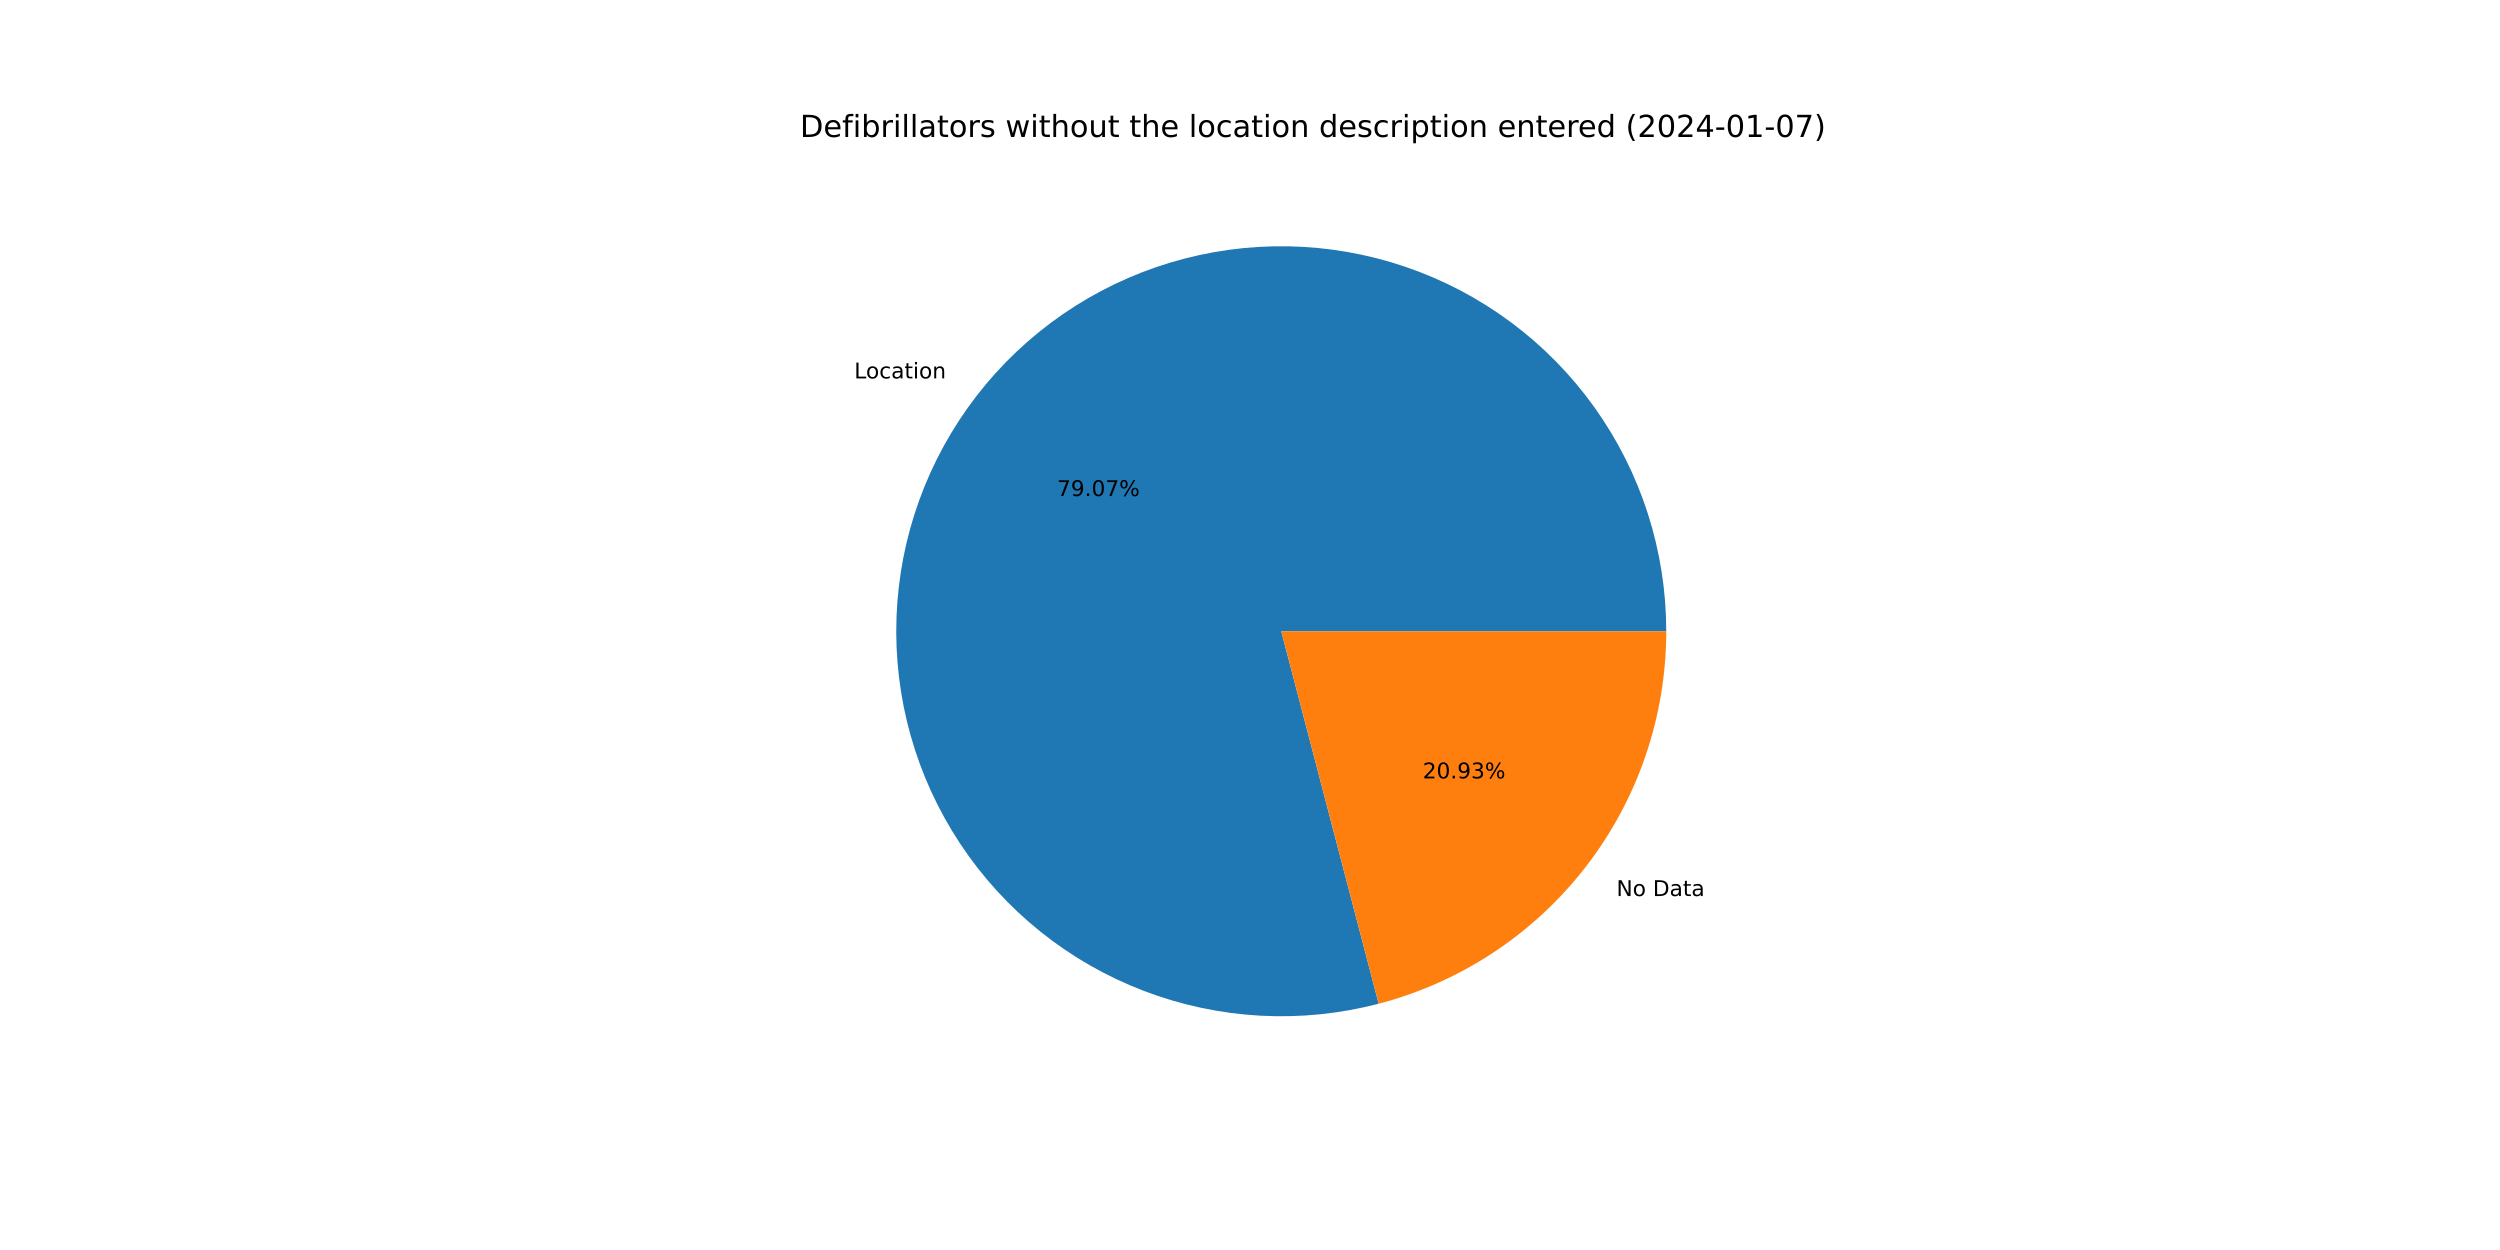
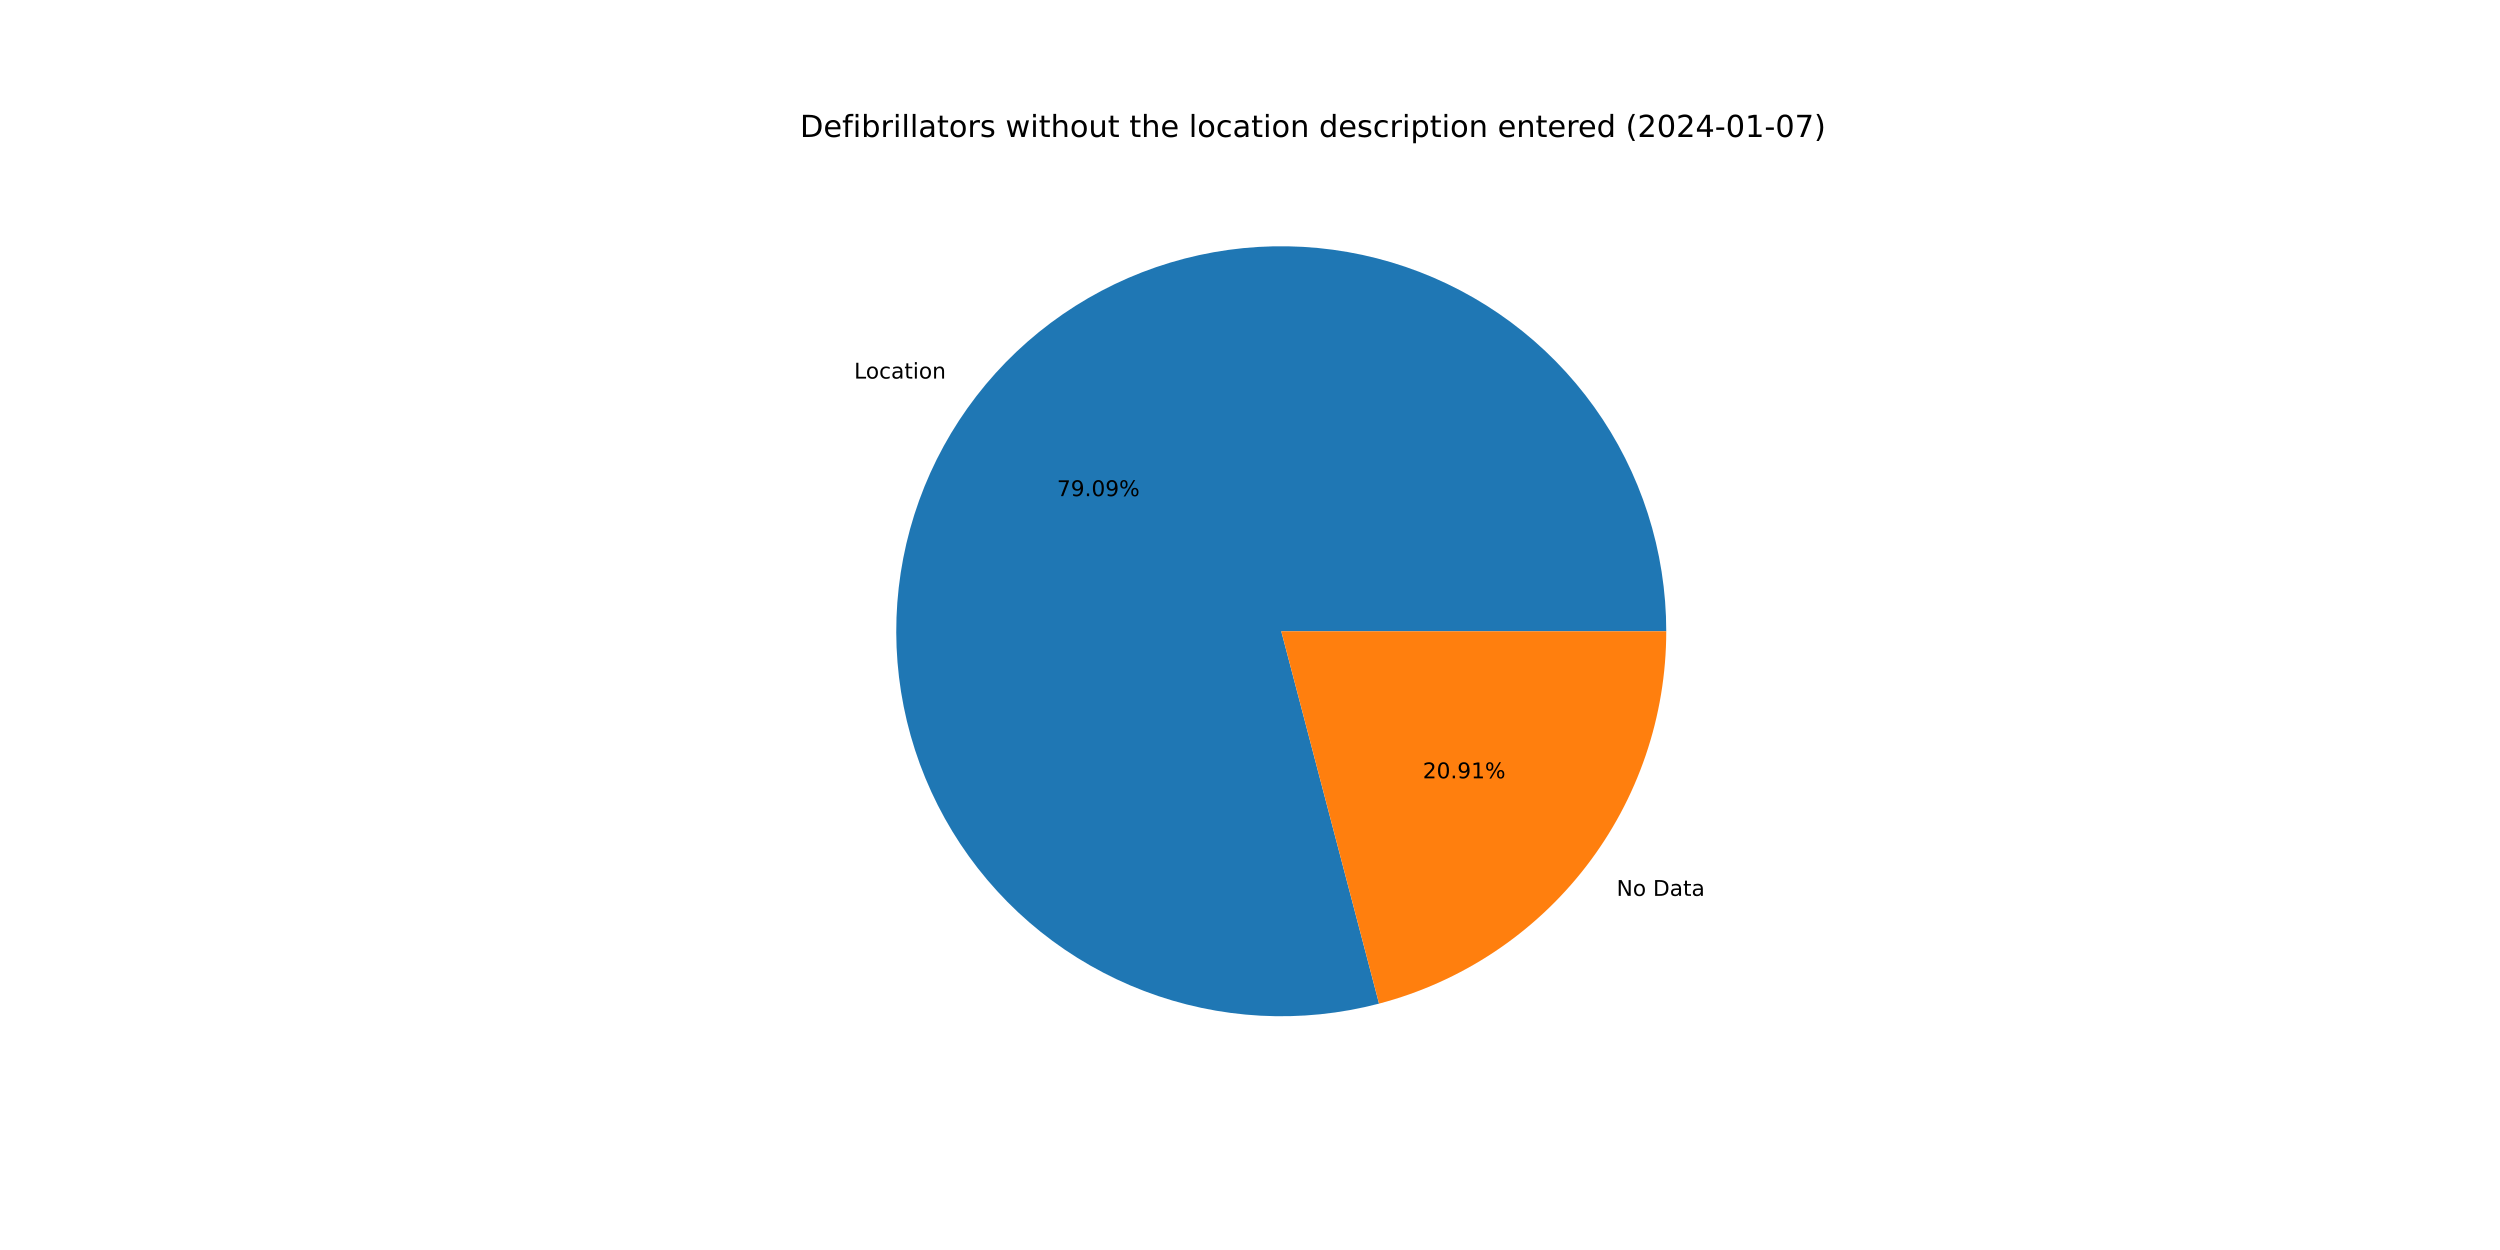
<svg xmlns="http://www.w3.org/2000/svg" xmlns:xlink="http://www.w3.org/1999/xlink" width="1152pt" height="576pt" viewBox="0 0 1152 576" version="1.1">
  <defs>
    <style type="text/css">*{stroke-linejoin: round; stroke-linecap: butt}</style>
  </defs>
  <g id="figure_1">
    <g id="patch_1">
      <path d="M 0 576  L 1152 576  L 1152 0  L 0 0  z " style="fill: #ffffff" />
    </g>
    <g id="axes_1">
      <g id="patch_2">
-         <path d="M 767.808 290.88  C 767.808 272.481 764.946 254.193 759.324 236.673  C 753.702 219.154 745.388 202.615 734.682 187.651  C 723.976 172.687 711.007 159.48 696.241 148.503  C 681.475 137.526 665.09 128.912 647.676 122.972  C 630.262 117.032 612.029 113.837 593.633 113.501  C 575.236 113.166 556.899 115.695 539.28 120.997  C 521.661 126.298 504.974 134.309 489.817 144.741  C 474.661 155.172 461.219 167.899 449.975 182.462  C 438.731 197.026 429.82 213.251 423.564 230.554  C 417.307 247.857 413.78 266.029 413.11 284.416  C 412.439 302.803 414.633 321.183 419.613 338.896  C 424.593 356.608 432.298 373.439 442.452 388.783  C 452.606 404.127 465.085 417.799 479.442 429.306  C 493.798 440.814 509.858 450.019 527.044 456.589  C 544.23 463.16 562.334 467.018 580.706 468.023  C 599.078 469.028 617.495 467.169 635.296 462.513  L 590.4 290.88  L 767.808 290.88  z " style="fill: #1f77b4" />
+         <path d="M 767.808 290.88  C 767.808 272.477 764.945 254.186 759.32 236.663  C 753.696 219.14 745.38 202.599 734.67 187.634  C 723.96 172.668 710.986 159.46 696.215 148.483  C 681.444 137.507 665.054 128.895 647.635 122.958  C 630.216 117.021 611.979 113.83 593.579 113.5  C 575.179 113.171 556.839 115.706 539.218 121.015  C 521.598 126.324 504.91 134.343 489.755 144.783  C 474.6 155.224 461.162 167.959 449.922 182.531  C 438.683 197.103 429.779 213.335 423.531 230.645  C 417.282 247.955 413.765 266.132 413.106 284.523  C 412.447 302.915 414.653 321.297 419.645 339.01  C 424.638 356.723 432.357 373.551 442.523 388.891  C 452.69 404.231 465.183 417.895 479.551 429.394  C 493.919 440.893 509.99 450.086 527.185 456.643  C 544.38 463.201 562.491 467.043 580.868 468.032  C 599.244 469.021 617.663 467.144 635.462 462.47  L 590.4 290.88  L 767.808 290.88  z " style="fill: #1f77b4" />
      </g>
      <g id="patch_3">
-         <path d="M 635.296 462.513  C 673.246 452.586 706.853 430.347 730.825 399.298  C 754.798 368.248 767.808 330.107 767.808 290.88  L 590.4 290.88  L 635.296 462.513  z " style="fill: #ff7f0e" />
+         <path d="M 635.462 462.47  C 673.374 452.513 706.938 430.267 730.878 399.229  C 754.817 368.191 767.808 330.078 767.808 290.88  L 590.4 290.88  L 635.462 462.47  z " style="fill: #ff7f0e" />
      </g>
      <g id="matplotlib.axis_1" />
      <g id="matplotlib.axis_2" />
      <g id="text_1">
-         <g transform="translate(393.6354 174.38)scale(0.1 -0.1)">
+         <g transform="translate(393.5775 174.4551)scale(0.1 -0.1)">
          <defs>
            <path id="DejaVuSans-4c" d="M 628 4666  L 1259 4666  L 1259 531  L 3531 531  L 3531 0  L 628 0  L 628 4666  z " transform="scale(0.015625)" />
            <path id="DejaVuSans-6f" d="M 1959 3097  Q 1497 3097 1228 2736  Q 959 2375 959 1747  Q 959 1119 1226 758  Q 1494 397 1959 397  Q 2419 397 2687 759  Q 2956 1122 2956 1747  Q 2956 2369 2687 2733  Q 2419 3097 1959 3097  z M 1959 3584  Q 2709 3584 3137 3096  Q 3566 2609 3566 1747  Q 3566 888 3137 398  Q 2709 -91 1959 -91  Q 1206 -91 779 398  Q 353 888 353 1747  Q 353 2609 779 3096  Q 1206 3584 1959 3584  z " transform="scale(0.015625)" />
            <path id="DejaVuSans-63" d="M 3122 3366  L 3122 2828  Q 2878 2963 2633 3030  Q 2388 3097 2138 3097  Q 1578 3097 1268 2742  Q 959 2388 959 1747  Q 959 1106 1268 751  Q 1578 397 2138 397  Q 2388 397 2633 464  Q 2878 531 3122 666  L 3122 134  Q 2881 22 2623 -34  Q 2366 -91 2075 -91  Q 1284 -91 818 406  Q 353 903 353 1747  Q 353 2603 823 3093  Q 1294 3584 2113 3584  Q 2378 3584 2631 3529  Q 2884 3475 3122 3366  z " transform="scale(0.015625)" />
            <path id="DejaVuSans-61" d="M 2194 1759  Q 1497 1759 1228 1600  Q 959 1441 959 1056  Q 959 750 1161 570  Q 1363 391 1709 391  Q 2188 391 2477 730  Q 2766 1069 2766 1631  L 2766 1759  L 2194 1759  z M 3341 1997  L 3341 0  L 2766 0  L 2766 531  Q 2569 213 2275 61  Q 1981 -91 1556 -91  Q 1019 -91 701 211  Q 384 513 384 1019  Q 384 1609 779 1909  Q 1175 2209 1959 2209  L 2766 2209  L 2766 2266  Q 2766 2663 2505 2880  Q 2244 3097 1772 3097  Q 1472 3097 1187 3025  Q 903 2953 641 2809  L 641 3341  Q 956 3463 1253 3523  Q 1550 3584 1831 3584  Q 2591 3584 2966 3190  Q 3341 2797 3341 1997  z " transform="scale(0.015625)" />
            <path id="DejaVuSans-74" d="M 1172 4494  L 1172 3500  L 2356 3500  L 2356 3053  L 1172 3053  L 1172 1153  Q 1172 725 1289 603  Q 1406 481 1766 481  L 2356 481  L 2356 0  L 1766 0  Q 1100 0 847 248  Q 594 497 594 1153  L 594 3053  L 172 3053  L 172 3500  L 594 3500  L 594 4494  L 1172 4494  z " transform="scale(0.015625)" />
            <path id="DejaVuSans-69" d="M 603 3500  L 1178 3500  L 1178 0  L 603 0  L 603 3500  z M 603 4863  L 1178 4863  L 1178 4134  L 603 4134  L 603 4863  z " transform="scale(0.015625)" />
            <path id="DejaVuSans-6e" d="M 3513 2113  L 3513 0  L 2938 0  L 2938 2094  Q 2938 2591 2744 2837  Q 2550 3084 2163 3084  Q 1697 3084 1428 2787  Q 1159 2491 1159 1978  L 1159 0  L 581 0  L 581 3500  L 1159 3500  L 1159 2956  Q 1366 3272 1645 3428  Q 1925 3584 2291 3584  Q 2894 3584 3203 3211  Q 3513 2838 3513 2113  z " transform="scale(0.015625)" />
          </defs>
          <use xlink:href="#DejaVuSans-4c" />
          <use xlink:href="#DejaVuSans-6f" x="53.963" />
          <use xlink:href="#DejaVuSans-63" x="115.145" />
          <use xlink:href="#DejaVuSans-61" x="170.125" />
          <use xlink:href="#DejaVuSans-74" x="231.404" />
          <use xlink:href="#DejaVuSans-69" x="270.613" />
          <use xlink:href="#DejaVuSans-6f" x="298.396" />
          <use xlink:href="#DejaVuSans-6e" x="359.578" />
        </g>
      </g>
      <g id="text_2">
-         <g transform="translate(487.0801 228.5888)scale(0.1 -0.1)">
+         <g transform="translate(487.0485 228.6298)scale(0.1 -0.1)">
          <defs>
            <path id="DejaVuSans-37" d="M 525 4666  L 3525 4666  L 3525 4397  L 1831 0  L 1172 0  L 2766 4134  L 525 4134  L 525 4666  z " transform="scale(0.015625)" />
            <path id="DejaVuSans-39" d="M 703 97  L 703 672  Q 941 559 1184 500  Q 1428 441 1663 441  Q 2288 441 2617 861  Q 2947 1281 2994 2138  Q 2813 1869 2534 1725  Q 2256 1581 1919 1581  Q 1219 1581 811 2004  Q 403 2428 403 3163  Q 403 3881 828 4315  Q 1253 4750 1959 4750  Q 2769 4750 3195 4129  Q 3622 3509 3622 2328  Q 3622 1225 3098 567  Q 2575 -91 1691 -91  Q 1453 -91 1209 -44  Q 966 3 703 97  z M 1959 2075  Q 2384 2075 2632 2365  Q 2881 2656 2881 3163  Q 2881 3666 2632 3958  Q 2384 4250 1959 4250  Q 1534 4250 1286 3958  Q 1038 3666 1038 3163  Q 1038 2656 1286 2365  Q 1534 2075 1959 2075  z " transform="scale(0.015625)" />
            <path id="DejaVuSans-2e" d="M 684 794  L 1344 794  L 1344 0  L 684 0  L 684 794  z " transform="scale(0.015625)" />
            <path id="DejaVuSans-30" d="M 2034 4250  Q 1547 4250 1301 3770  Q 1056 3291 1056 2328  Q 1056 1369 1301 889  Q 1547 409 2034 409  Q 2525 409 2770 889  Q 3016 1369 3016 2328  Q 3016 3291 2770 3770  Q 2525 4250 2034 4250  z M 2034 4750  Q 2819 4750 3233 4129  Q 3647 3509 3647 2328  Q 3647 1150 3233 529  Q 2819 -91 2034 -91  Q 1250 -91 836 529  Q 422 1150 422 2328  Q 422 3509 836 4129  Q 1250 4750 2034 4750  z " transform="scale(0.015625)" />
            <path id="DejaVuSans-25" d="M 4653 2053  Q 4381 2053 4226 1822  Q 4072 1591 4072 1178  Q 4072 772 4226 539  Q 4381 306 4653 306  Q 4919 306 5073 539  Q 5228 772 5228 1178  Q 5228 1588 5073 1820  Q 4919 2053 4653 2053  z M 4653 2450  Q 5147 2450 5437 2106  Q 5728 1763 5728 1178  Q 5728 594 5436 251  Q 5144 -91 4653 -91  Q 4153 -91 3862 251  Q 3572 594 3572 1178  Q 3572 1766 3864 2108  Q 4156 2450 4653 2450  z M 1428 4353  Q 1159 4353 1004 4120  Q 850 3888 850 3481  Q 850 3069 1003 2837  Q 1156 2606 1428 2606  Q 1700 2606 1854 2837  Q 2009 3069 2009 3481  Q 2009 3884 1853 4118  Q 1697 4353 1428 4353  z M 4250 4750  L 4750 4750  L 1831 -91  L 1331 -91  L 4250 4750  z M 1428 4750  Q 1922 4750 2215 4408  Q 2509 4066 2509 3481  Q 2509 2891 2217 2550  Q 1925 2209 1428 2209  Q 931 2209 642 2551  Q 353 2894 353 3481  Q 353 4063 643 4406  Q 934 4750 1428 4750  z " transform="scale(0.015625)" />
          </defs>
          <use xlink:href="#DejaVuSans-37" />
          <use xlink:href="#DejaVuSans-39" x="63.623" />
          <use xlink:href="#DejaVuSans-2e" x="127.246" />
          <use xlink:href="#DejaVuSans-30" x="159.033" />
-           <use xlink:href="#DejaVuSans-37" x="222.656" />
+           <use xlink:href="#DejaVuSans-39" x="222.656" />
          <use xlink:href="#DejaVuSans-25" x="286.279" />
        </g>
      </g>
      <g id="text_3">
-         <g transform="translate(744.8677 412.8987)scale(0.1 -0.1)">
+         <g transform="translate(744.9256 412.8236)scale(0.1 -0.1)">
          <defs>
            <path id="DejaVuSans-4e" d="M 628 4666  L 1478 4666  L 3547 763  L 3547 4666  L 4159 4666  L 4159 0  L 3309 0  L 1241 3903  L 1241 0  L 628 0  L 628 4666  z " transform="scale(0.015625)" />
            <path id="DejaVuSans-20" transform="scale(0.015625)" />
            <path id="DejaVuSans-44" d="M 1259 4147  L 1259 519  L 2022 519  Q 2988 519 3436 956  Q 3884 1394 3884 2338  Q 3884 3275 3436 3711  Q 2988 4147 2022 4147  L 1259 4147  z M 628 4666  L 1925 4666  Q 3281 4666 3915 4102  Q 4550 3538 4550 2338  Q 4550 1131 3912 565  Q 3275 0 1925 0  L 628 0  L 628 4666  z " transform="scale(0.015625)" />
          </defs>
          <use xlink:href="#DejaVuSans-4e" />
          <use xlink:href="#DejaVuSans-6f" x="74.805" />
          <use xlink:href="#DejaVuSans-20" x="135.986" />
          <use xlink:href="#DejaVuSans-44" x="167.773" />
          <use xlink:href="#DejaVuSans-61" x="244.775" />
          <use xlink:href="#DejaVuSans-74" x="306.055" />
          <use xlink:href="#DejaVuSans-61" x="345.264" />
        </g>
      </g>
      <g id="text_4">
-         <g transform="translate(655.5903 358.6899)scale(0.1 -0.1)">
+         <g transform="translate(655.6219 358.649)scale(0.1 -0.1)">
          <defs>
            <path id="DejaVuSans-32" d="M 1228 531  L 3431 531  L 3431 0  L 469 0  L 469 531  Q 828 903 1448 1529  Q 2069 2156 2228 2338  Q 2531 2678 2651 2914  Q 2772 3150 2772 3378  Q 2772 3750 2511 3984  Q 2250 4219 1831 4219  Q 1534 4219 1204 4116  Q 875 4013 500 3803  L 500 4441  Q 881 4594 1212 4672  Q 1544 4750 1819 4750  Q 2544 4750 2975 4387  Q 3406 4025 3406 3419  Q 3406 3131 3298 2873  Q 3191 2616 2906 2266  Q 2828 2175 2409 1742  Q 1991 1309 1228 531  z " transform="scale(0.015625)" />
-             <path id="DejaVuSans-33" d="M 2597 2516  Q 3050 2419 3304 2112  Q 3559 1806 3559 1356  Q 3559 666 3084 287  Q 2609 -91 1734 -91  Q 1441 -91 1130 -33  Q 819 25 488 141  L 488 750  Q 750 597 1062 519  Q 1375 441 1716 441  Q 2309 441 2620 675  Q 2931 909 2931 1356  Q 2931 1769 2642 2001  Q 2353 2234 1838 2234  L 1294 2234  L 1294 2753  L 1863 2753  Q 2328 2753 2575 2939  Q 2822 3125 2822 3475  Q 2822 3834 2567 4026  Q 2313 4219 1838 4219  Q 1578 4219 1281 4162  Q 984 4106 628 3988  L 628 4550  Q 988 4650 1302 4700  Q 1616 4750 1894 4750  Q 2613 4750 3031 4423  Q 3450 4097 3450 3541  Q 3450 3153 3228 2886  Q 3006 2619 2597 2516  z " transform="scale(0.015625)" />
+             <path id="DejaVuSans-31" d="M 794 531  L 1825 531  L 1825 4091  L 703 3866  L 703 4441  L 1819 4666  L 2450 4666  L 2450 531  L 3481 531  L 3481 0  L 794 0  L 794 531  z " transform="scale(0.015625)" />
          </defs>
          <use xlink:href="#DejaVuSans-32" />
          <use xlink:href="#DejaVuSans-30" x="63.623" />
          <use xlink:href="#DejaVuSans-2e" x="127.246" />
          <use xlink:href="#DejaVuSans-39" x="159.033" />
-           <use xlink:href="#DejaVuSans-33" x="222.656" />
+           <use xlink:href="#DejaVuSans-31" x="222.656" />
          <use xlink:href="#DejaVuSans-25" x="286.279" />
        </g>
      </g>
      <g id="text_5">
        <g transform="translate(368.64 63.12)scale(0.14 -0.14)">
          <defs>
            <path id="DejaVuSans-65" d="M 3597 1894  L 3597 1613  L 953 1613  Q 991 1019 1311 708  Q 1631 397 2203 397  Q 2534 397 2845 478  Q 3156 559 3463 722  L 3463 178  Q 3153 47 2828 -22  Q 2503 -91 2169 -91  Q 1331 -91 842 396  Q 353 884 353 1716  Q 353 2575 817 3079  Q 1281 3584 2069 3584  Q 2775 3584 3186 3129  Q 3597 2675 3597 1894  z M 3022 2063  Q 3016 2534 2758 2815  Q 2500 3097 2075 3097  Q 1594 3097 1305 2825  Q 1016 2553 972 2059  L 3022 2063  z " transform="scale(0.015625)" />
            <path id="DejaVuSans-66" d="M 2375 4863  L 2375 4384  L 1825 4384  Q 1516 4384 1395 4259  Q 1275 4134 1275 3809  L 1275 3500  L 2222 3500  L 2222 3053  L 1275 3053  L 1275 0  L 697 0  L 697 3053  L 147 3053  L 147 3500  L 697 3500  L 697 3744  Q 697 4328 969 4595  Q 1241 4863 1831 4863  L 2375 4863  z " transform="scale(0.015625)" />
            <path id="DejaVuSans-62" d="M 3116 1747  Q 3116 2381 2855 2742  Q 2594 3103 2138 3103  Q 1681 3103 1420 2742  Q 1159 2381 1159 1747  Q 1159 1113 1420 752  Q 1681 391 2138 391  Q 2594 391 2855 752  Q 3116 1113 3116 1747  z M 1159 2969  Q 1341 3281 1617 3432  Q 1894 3584 2278 3584  Q 2916 3584 3314 3078  Q 3713 2572 3713 1747  Q 3713 922 3314 415  Q 2916 -91 2278 -91  Q 1894 -91 1617 61  Q 1341 213 1159 525  L 1159 0  L 581 0  L 581 4863  L 1159 4863  L 1159 2969  z " transform="scale(0.015625)" />
            <path id="DejaVuSans-72" d="M 2631 2963  Q 2534 3019 2420 3045  Q 2306 3072 2169 3072  Q 1681 3072 1420 2755  Q 1159 2438 1159 1844  L 1159 0  L 581 0  L 581 3500  L 1159 3500  L 1159 2956  Q 1341 3275 1631 3429  Q 1922 3584 2338 3584  Q 2397 3584 2469 3576  Q 2541 3569 2628 3553  L 2631 2963  z " transform="scale(0.015625)" />
            <path id="DejaVuSans-6c" d="M 603 4863  L 1178 4863  L 1178 0  L 603 0  L 603 4863  z " transform="scale(0.015625)" />
            <path id="DejaVuSans-73" d="M 2834 3397  L 2834 2853  Q 2591 2978 2328 3040  Q 2066 3103 1784 3103  Q 1356 3103 1142 2972  Q 928 2841 928 2578  Q 928 2378 1081 2264  Q 1234 2150 1697 2047  L 1894 2003  Q 2506 1872 2764 1633  Q 3022 1394 3022 966  Q 3022 478 2636 193  Q 2250 -91 1575 -91  Q 1294 -91 989 -36  Q 684 19 347 128  L 347 722  Q 666 556 975 473  Q 1284 391 1588 391  Q 1994 391 2212 530  Q 2431 669 2431 922  Q 2431 1156 2273 1281  Q 2116 1406 1581 1522  L 1381 1569  Q 847 1681 609 1914  Q 372 2147 372 2553  Q 372 3047 722 3315  Q 1072 3584 1716 3584  Q 2034 3584 2315 3537  Q 2597 3491 2834 3397  z " transform="scale(0.015625)" />
            <path id="DejaVuSans-77" d="M 269 3500  L 844 3500  L 1563 769  L 2278 3500  L 2956 3500  L 3675 769  L 4391 3500  L 4966 3500  L 4050 0  L 3372 0  L 2619 2869  L 1863 0  L 1184 0  L 269 3500  z " transform="scale(0.015625)" />
            <path id="DejaVuSans-68" d="M 3513 2113  L 3513 0  L 2938 0  L 2938 2094  Q 2938 2591 2744 2837  Q 2550 3084 2163 3084  Q 1697 3084 1428 2787  Q 1159 2491 1159 1978  L 1159 0  L 581 0  L 581 4863  L 1159 4863  L 1159 2956  Q 1366 3272 1645 3428  Q 1925 3584 2291 3584  Q 2894 3584 3203 3211  Q 3513 2838 3513 2113  z " transform="scale(0.015625)" />
            <path id="DejaVuSans-75" d="M 544 1381  L 544 3500  L 1119 3500  L 1119 1403  Q 1119 906 1312 657  Q 1506 409 1894 409  Q 2359 409 2629 706  Q 2900 1003 2900 1516  L 2900 3500  L 3475 3500  L 3475 0  L 2900 0  L 2900 538  Q 2691 219 2414 64  Q 2138 -91 1772 -91  Q 1169 -91 856 284  Q 544 659 544 1381  z M 1991 3584  L 1991 3584  z " transform="scale(0.015625)" />
            <path id="DejaVuSans-64" d="M 2906 2969  L 2906 4863  L 3481 4863  L 3481 0  L 2906 0  L 2906 525  Q 2725 213 2448 61  Q 2172 -91 1784 -91  Q 1150 -91 751 415  Q 353 922 353 1747  Q 353 2572 751 3078  Q 1150 3584 1784 3584  Q 2172 3584 2448 3432  Q 2725 3281 2906 2969  z M 947 1747  Q 947 1113 1208 752  Q 1469 391 1925 391  Q 2381 391 2643 752  Q 2906 1113 2906 1747  Q 2906 2381 2643 2742  Q 2381 3103 1925 3103  Q 1469 3103 1208 2742  Q 947 2381 947 1747  z " transform="scale(0.015625)" />
            <path id="DejaVuSans-70" d="M 1159 525  L 1159 -1331  L 581 -1331  L 581 3500  L 1159 3500  L 1159 2969  Q 1341 3281 1617 3432  Q 1894 3584 2278 3584  Q 2916 3584 3314 3078  Q 3713 2572 3713 1747  Q 3713 922 3314 415  Q 2916 -91 2278 -91  Q 1894 -91 1617 61  Q 1341 213 1159 525  z M 3116 1747  Q 3116 2381 2855 2742  Q 2594 3103 2138 3103  Q 1681 3103 1420 2742  Q 1159 2381 1159 1747  Q 1159 1113 1420 752  Q 1681 391 2138 391  Q 2594 391 2855 752  Q 3116 1113 3116 1747  z " transform="scale(0.015625)" />
            <path id="DejaVuSans-28" d="M 1984 4856  Q 1566 4138 1362 3434  Q 1159 2731 1159 2009  Q 1159 1288 1364 580  Q 1569 -128 1984 -844  L 1484 -844  Q 1016 -109 783 600  Q 550 1309 550 2009  Q 550 2706 781 3412  Q 1013 4119 1484 4856  L 1984 4856  z " transform="scale(0.015625)" />
            <path id="DejaVuSans-34" d="M 2419 4116  L 825 1625  L 2419 1625  L 2419 4116  z M 2253 4666  L 3047 4666  L 3047 1625  L 3713 1625  L 3713 1100  L 3047 1100  L 3047 0  L 2419 0  L 2419 1100  L 313 1100  L 313 1709  L 2253 4666  z " transform="scale(0.015625)" />
            <path id="DejaVuSans-2d" d="M 313 2009  L 1997 2009  L 1997 1497  L 313 1497  L 313 2009  z " transform="scale(0.015625)" />
-             <path id="DejaVuSans-31" d="M 794 531  L 1825 531  L 1825 4091  L 703 3866  L 703 4441  L 1819 4666  L 2450 4666  L 2450 531  L 3481 531  L 3481 0  L 794 0  L 794 531  z " transform="scale(0.015625)" />
            <path id="DejaVuSans-29" d="M 513 4856  L 1013 4856  Q 1481 4119 1714 3412  Q 1947 2706 1947 2009  Q 1947 1309 1714 600  Q 1481 -109 1013 -844  L 513 -844  Q 928 -128 1133 580  Q 1338 1288 1338 2009  Q 1338 2731 1133 3434  Q 928 4138 513 4856  z " transform="scale(0.015625)" />
          </defs>
          <use xlink:href="#DejaVuSans-44" />
          <use xlink:href="#DejaVuSans-65" x="77.002" />
          <use xlink:href="#DejaVuSans-66" x="138.525" />
          <use xlink:href="#DejaVuSans-69" x="173.73" />
          <use xlink:href="#DejaVuSans-62" x="201.514" />
          <use xlink:href="#DejaVuSans-72" x="264.99" />
          <use xlink:href="#DejaVuSans-69" x="306.104" />
          <use xlink:href="#DejaVuSans-6c" x="333.887" />
          <use xlink:href="#DejaVuSans-6c" x="361.67" />
          <use xlink:href="#DejaVuSans-61" x="389.453" />
          <use xlink:href="#DejaVuSans-74" x="450.732" />
          <use xlink:href="#DejaVuSans-6f" x="489.941" />
          <use xlink:href="#DejaVuSans-72" x="551.123" />
          <use xlink:href="#DejaVuSans-73" x="592.236" />
          <use xlink:href="#DejaVuSans-20" x="644.336" />
          <use xlink:href="#DejaVuSans-77" x="676.123" />
          <use xlink:href="#DejaVuSans-69" x="757.91" />
          <use xlink:href="#DejaVuSans-74" x="785.693" />
          <use xlink:href="#DejaVuSans-68" x="824.902" />
          <use xlink:href="#DejaVuSans-6f" x="888.281" />
          <use xlink:href="#DejaVuSans-75" x="949.463" />
          <use xlink:href="#DejaVuSans-74" x="1012.842" />
          <use xlink:href="#DejaVuSans-20" x="1052.051" />
          <use xlink:href="#DejaVuSans-74" x="1083.838" />
          <use xlink:href="#DejaVuSans-68" x="1123.047" />
          <use xlink:href="#DejaVuSans-65" x="1186.426" />
          <use xlink:href="#DejaVuSans-20" x="1247.949" />
          <use xlink:href="#DejaVuSans-6c" x="1279.736" />
          <use xlink:href="#DejaVuSans-6f" x="1307.52" />
          <use xlink:href="#DejaVuSans-63" x="1368.701" />
          <use xlink:href="#DejaVuSans-61" x="1423.682" />
          <use xlink:href="#DejaVuSans-74" x="1484.961" />
          <use xlink:href="#DejaVuSans-69" x="1524.17" />
          <use xlink:href="#DejaVuSans-6f" x="1551.953" />
          <use xlink:href="#DejaVuSans-6e" x="1613.135" />
          <use xlink:href="#DejaVuSans-20" x="1676.514" />
          <use xlink:href="#DejaVuSans-64" x="1708.301" />
          <use xlink:href="#DejaVuSans-65" x="1771.777" />
          <use xlink:href="#DejaVuSans-73" x="1833.301" />
          <use xlink:href="#DejaVuSans-63" x="1885.4" />
          <use xlink:href="#DejaVuSans-72" x="1940.381" />
          <use xlink:href="#DejaVuSans-69" x="1981.494" />
          <use xlink:href="#DejaVuSans-70" x="2009.277" />
          <use xlink:href="#DejaVuSans-74" x="2072.754" />
          <use xlink:href="#DejaVuSans-69" x="2111.963" />
          <use xlink:href="#DejaVuSans-6f" x="2139.746" />
          <use xlink:href="#DejaVuSans-6e" x="2200.928" />
          <use xlink:href="#DejaVuSans-20" x="2264.307" />
          <use xlink:href="#DejaVuSans-65" x="2296.094" />
          <use xlink:href="#DejaVuSans-6e" x="2357.617" />
          <use xlink:href="#DejaVuSans-74" x="2420.996" />
          <use xlink:href="#DejaVuSans-65" x="2460.205" />
          <use xlink:href="#DejaVuSans-72" x="2521.729" />
          <use xlink:href="#DejaVuSans-65" x="2560.592" />
          <use xlink:href="#DejaVuSans-64" x="2622.115" />
          <use xlink:href="#DejaVuSans-20" x="2685.592" />
          <use xlink:href="#DejaVuSans-28" x="2717.379" />
          <use xlink:href="#DejaVuSans-32" x="2756.393" />
          <use xlink:href="#DejaVuSans-30" x="2820.016" />
          <use xlink:href="#DejaVuSans-32" x="2883.639" />
          <use xlink:href="#DejaVuSans-34" x="2947.262" />
          <use xlink:href="#DejaVuSans-2d" x="3010.885" />
          <use xlink:href="#DejaVuSans-30" x="3046.969" />
          <use xlink:href="#DejaVuSans-31" x="3110.592" />
          <use xlink:href="#DejaVuSans-2d" x="3174.215" />
          <use xlink:href="#DejaVuSans-30" x="3210.299" />
          <use xlink:href="#DejaVuSans-37" x="3273.922" />
          <use xlink:href="#DejaVuSans-29" x="3337.545" />
        </g>
      </g>
    </g>
  </g>
</svg>
